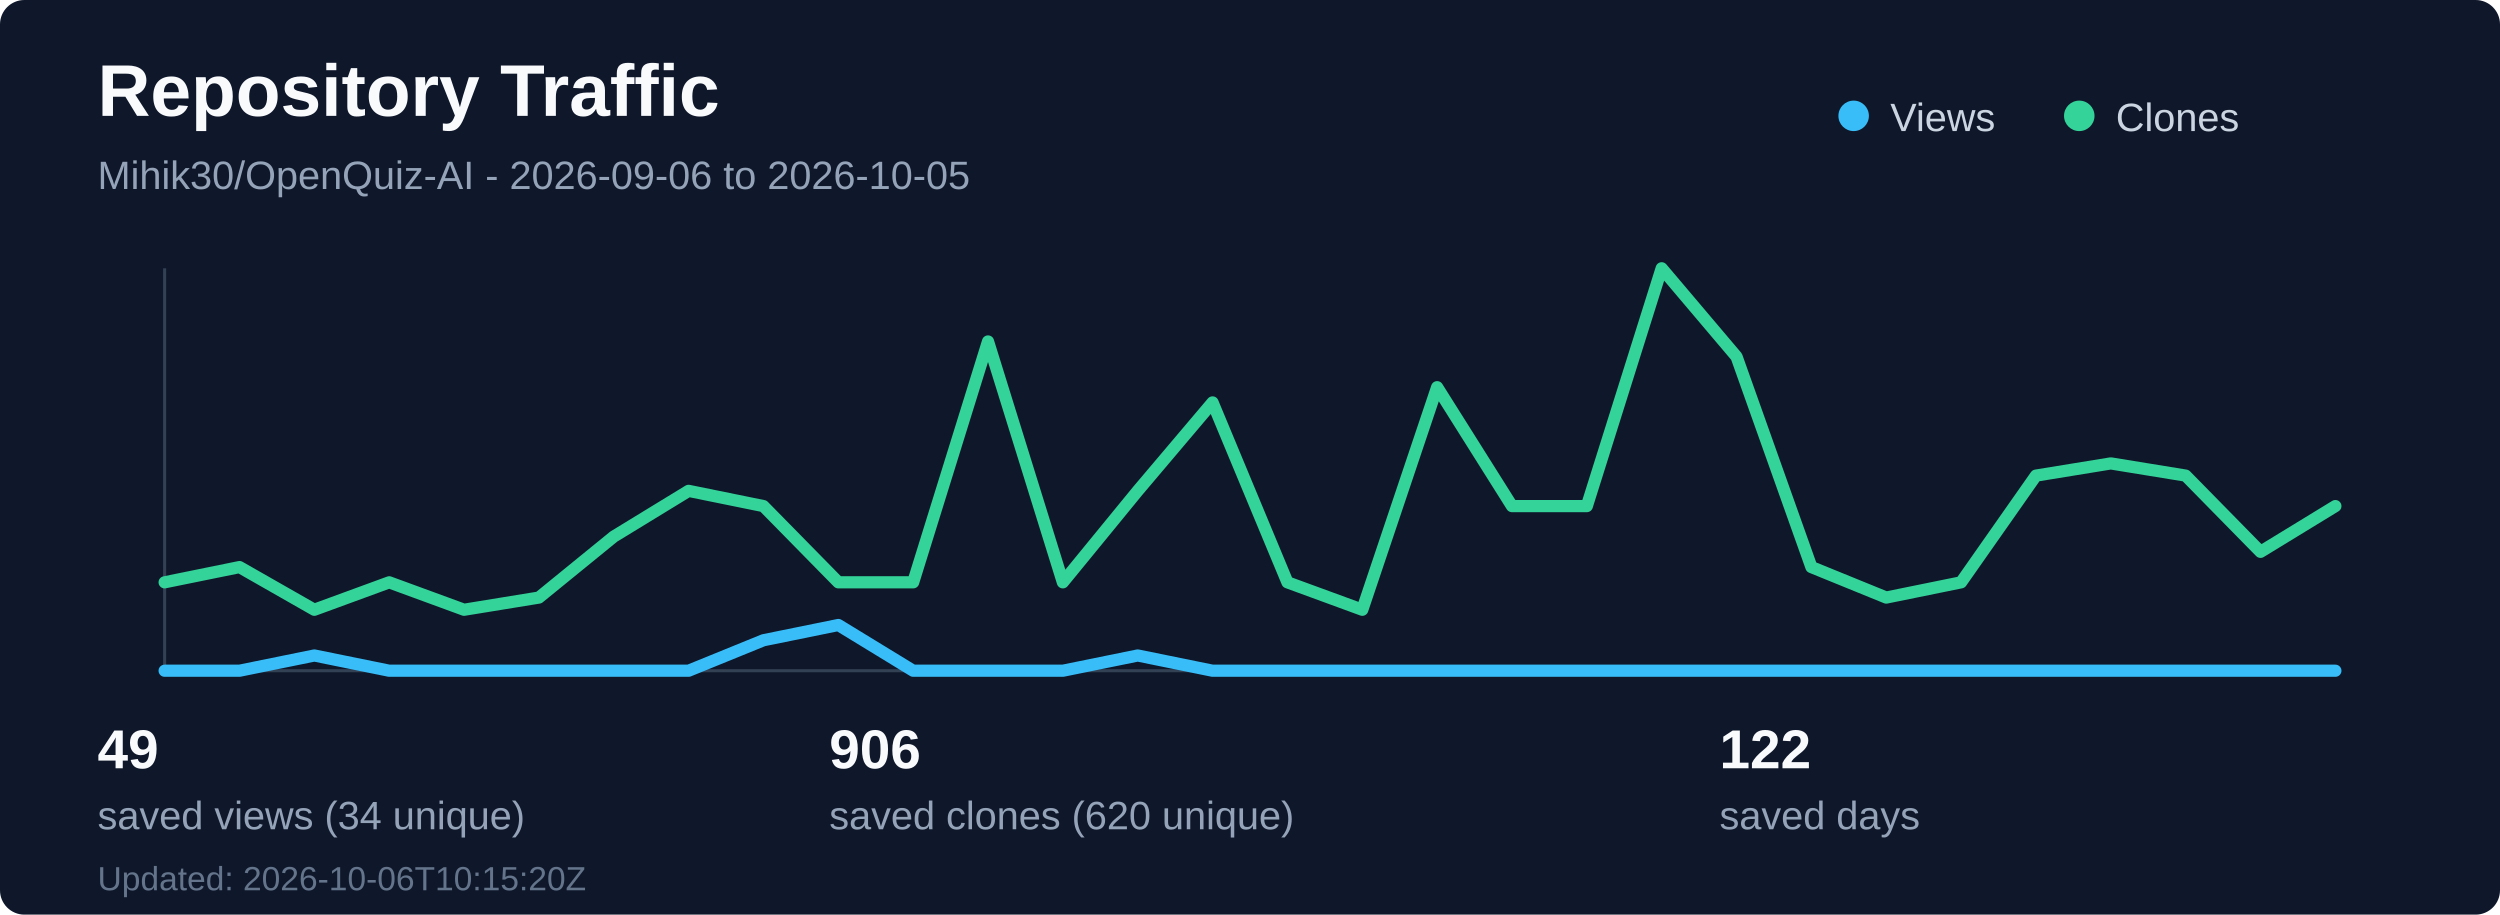
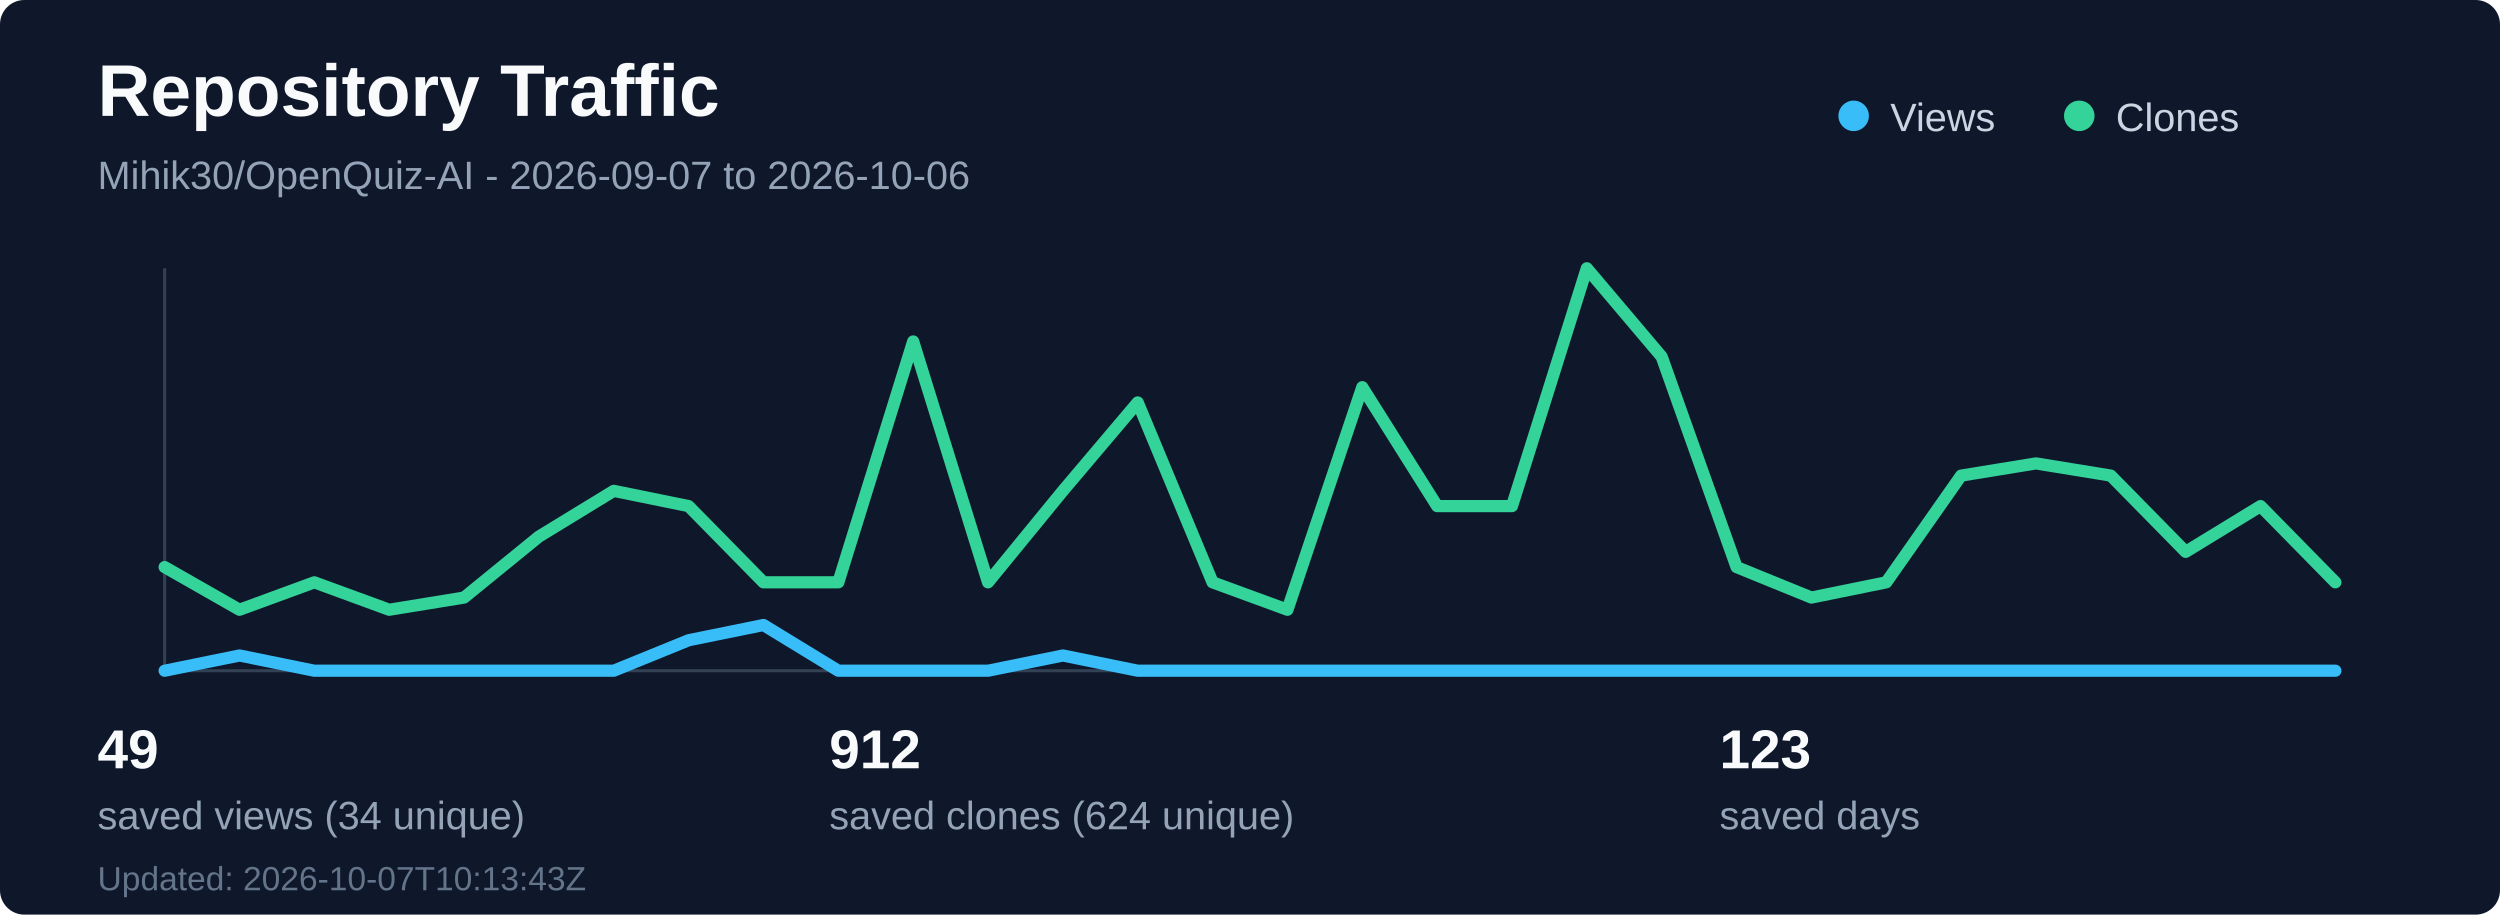
<svg xmlns="http://www.w3.org/2000/svg" width="820" height="300" viewBox="0 0 820 300" fill="none" role="img" aria-labelledby="title desc">
  <rect width="820" height="300" rx="8" fill="#0f172a" />
  <text x="32" y="38" fill="#f8fafc" font-family="Segoe UI, Arial, sans-serif" font-size="24" font-weight="700">Repository Traffic</text>
-   <text x="32" y="62" fill="#94a3b8" font-family="Segoe UI, Arial, sans-serif" font-size="13">Mihik30/OpenQuiz-AI - 2026-09-06 to 2026-10-05</text>
+   <text x="32" y="62" fill="#94a3b8" font-family="Segoe UI, Arial, sans-serif" font-size="13">Mihik30/OpenQuiz-AI - 2026-09-07 to 2026-10-06</text>
  <line x1="54" y1="220" x2="766" y2="220" stroke="#334155" stroke-width="1" />
  <line x1="54" y1="88" x2="54" y2="220" stroke="#334155" stroke-width="1" />
-   <polyline points="54.0,220 78.55,220 103.1,215 127.66,220 152.21,220 176.76,220 201.31,220 225.86,220 250.41,210 274.97,205 299.52,220 324.07,220 348.62,220 373.17,215 397.72,220 422.28,220 446.83,220 471.38,220 495.93,220 520.48,220 545.03,220 569.59,220 594.14,220 618.69,220 643.24,220 667.79,220 692.34,220 716.9,220 741.45,220 766.0,220" fill="none" stroke="#38bdf8" stroke-width="4" stroke-linecap="round" stroke-linejoin="round" />
-   <polyline points="54.0,191 78.55,186 103.1,200 127.66,191 152.21,200 176.76,196 201.31,176 225.86,161 250.41,166 274.97,191 299.52,191 324.07,112 348.62,191 373.17,161 397.72,132 422.28,191 446.83,200 471.38,127 495.93,166 520.48,166 545.03,88 569.59,117 594.14,186 618.69,196 643.24,191 667.79,156 692.34,152 716.9,156 741.45,181 766.0,166" fill="none" stroke="#34d399" stroke-width="4" stroke-linecap="round" stroke-linejoin="round" />
+   <polyline points="54.0,220 78.55,215 103.1,220 127.66,220 152.21,220 176.76,220 201.31,220 225.86,210 250.41,205 274.97,220 299.52,220 324.07,220 348.62,215 373.17,220 397.72,220 422.28,220 446.83,220 471.38,220 495.93,220 520.48,220 545.03,220 569.59,220 594.14,220 618.69,220 643.24,220 667.79,220 692.34,220 716.9,220 741.45,220 766.0,220" fill="none" stroke="#38bdf8" stroke-width="4" stroke-linecap="round" stroke-linejoin="round" />
+   <polyline points="54.0,186 78.55,200 103.1,191 127.66,200 152.21,196 176.76,176 201.31,161 225.86,166 250.41,191 274.97,191 299.52,112 324.07,191 348.62,161 373.17,132 397.72,191 422.28,200 446.83,127 471.38,166 495.93,166 520.48,88 545.03,117 569.59,186 594.14,196 618.69,191 643.24,156 667.79,152 692.34,156 716.9,181 741.45,166 766.0,191" fill="none" stroke="#34d399" stroke-width="4" stroke-linecap="round" stroke-linejoin="round" />
  <circle cx="608" cy="38" r="5" fill="#38bdf8" />
  <text x="620" y="43" fill="#cbd5e1" font-family="Segoe UI, Arial, sans-serif" font-size="13">Views</text>
  <circle cx="682" cy="38" r="5" fill="#34d399" />
  <text x="694" y="43" fill="#cbd5e1" font-family="Segoe UI, Arial, sans-serif" font-size="13">Clones</text>
  <text x="32" y="252" fill="#f8fafc" font-family="Segoe UI, Arial, sans-serif" font-size="18" font-weight="700">49</text>
  <text x="32" y="272" fill="#94a3b8" font-family="Segoe UI, Arial, sans-serif" font-size="13">saved views (34 unique)</text>
-   <text x="272" y="252" fill="#f8fafc" font-family="Segoe UI, Arial, sans-serif" font-size="18" font-weight="700">906</text>
-   <text x="272" y="272" fill="#94a3b8" font-family="Segoe UI, Arial, sans-serif" font-size="13">saved clones (620 unique)</text>
-   <text x="564" y="252" fill="#f8fafc" font-family="Segoe UI, Arial, sans-serif" font-size="18" font-weight="700">122</text>
+   <text x="272" y="252" fill="#f8fafc" font-family="Segoe UI, Arial, sans-serif" font-size="18" font-weight="700">912</text>
+   <text x="272" y="272" fill="#94a3b8" font-family="Segoe UI, Arial, sans-serif" font-size="13">saved clones (624 unique)</text>
+   <text x="564" y="252" fill="#f8fafc" font-family="Segoe UI, Arial, sans-serif" font-size="18" font-weight="700">123</text>
  <text x="564" y="272" fill="#94a3b8" font-family="Segoe UI, Arial, sans-serif" font-size="13">saved days</text>
-   <text x="32" y="292" fill="#64748b" font-family="Segoe UI, Arial, sans-serif" font-size="11">Updated: 2026-10-06T10:15:20Z</text>
+   <text x="32" y="292" fill="#64748b" font-family="Segoe UI, Arial, sans-serif" font-size="11">Updated: 2026-10-07T10:13:43Z</text>
</svg>
